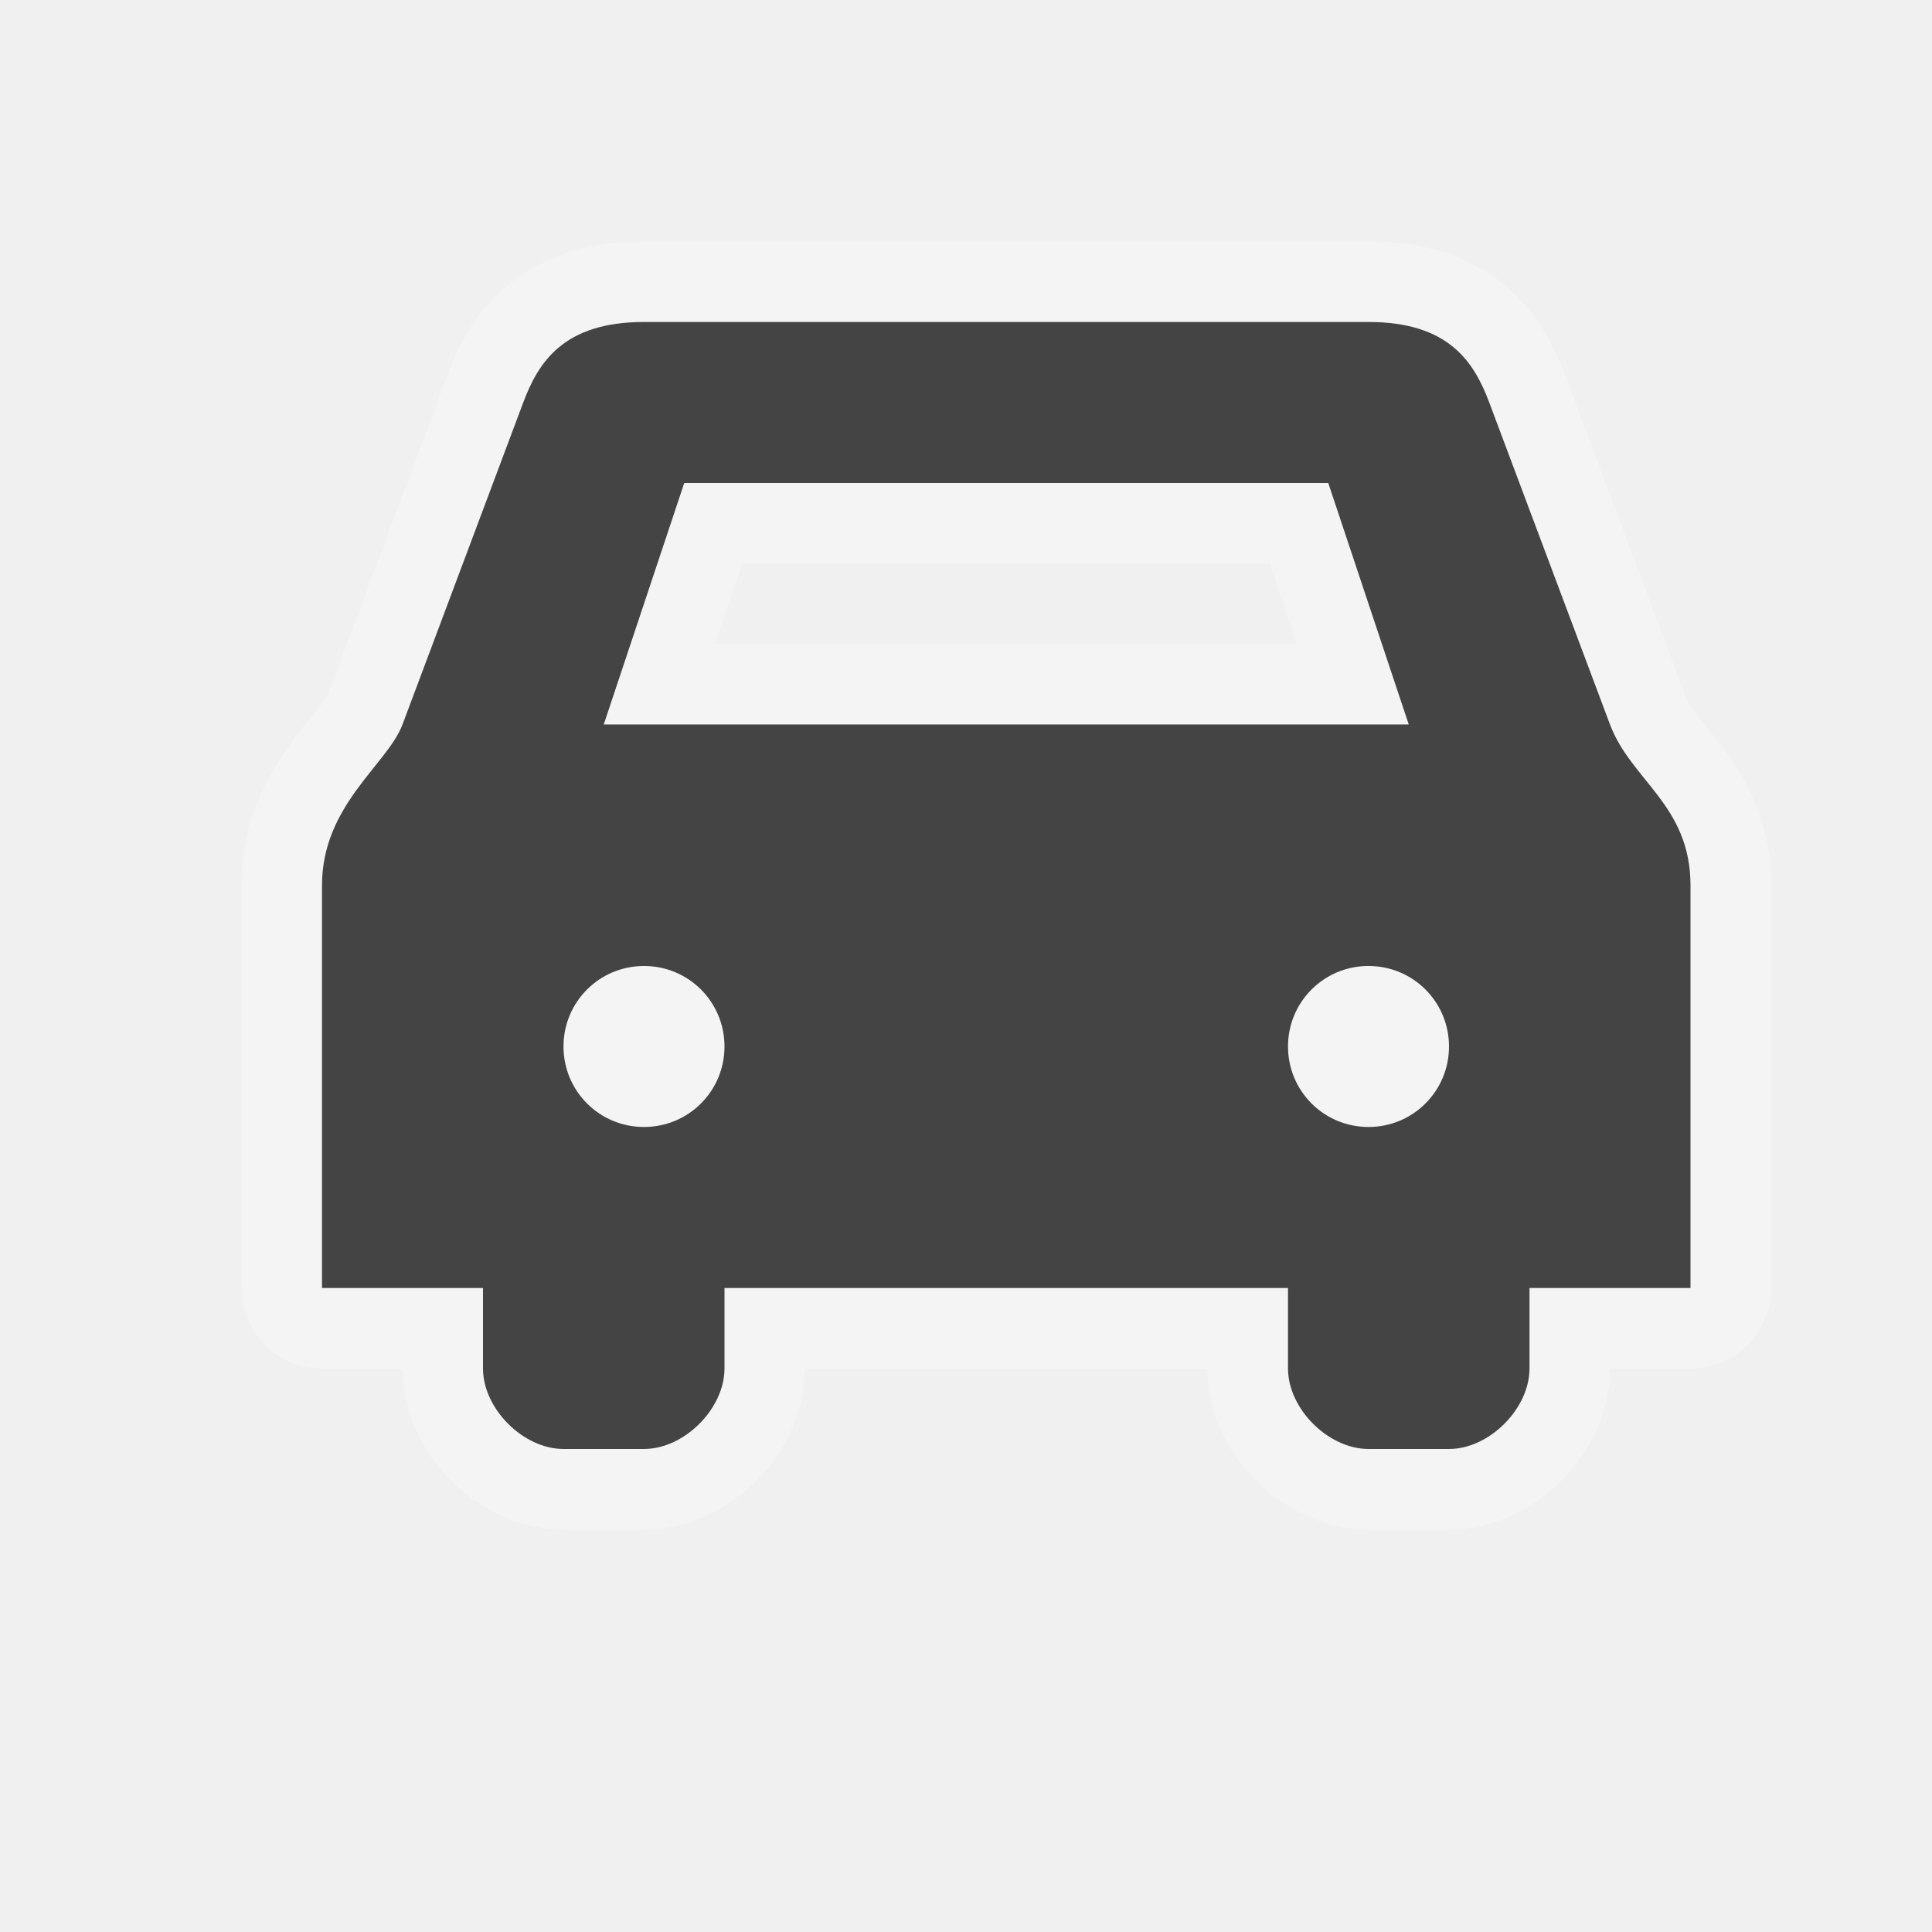
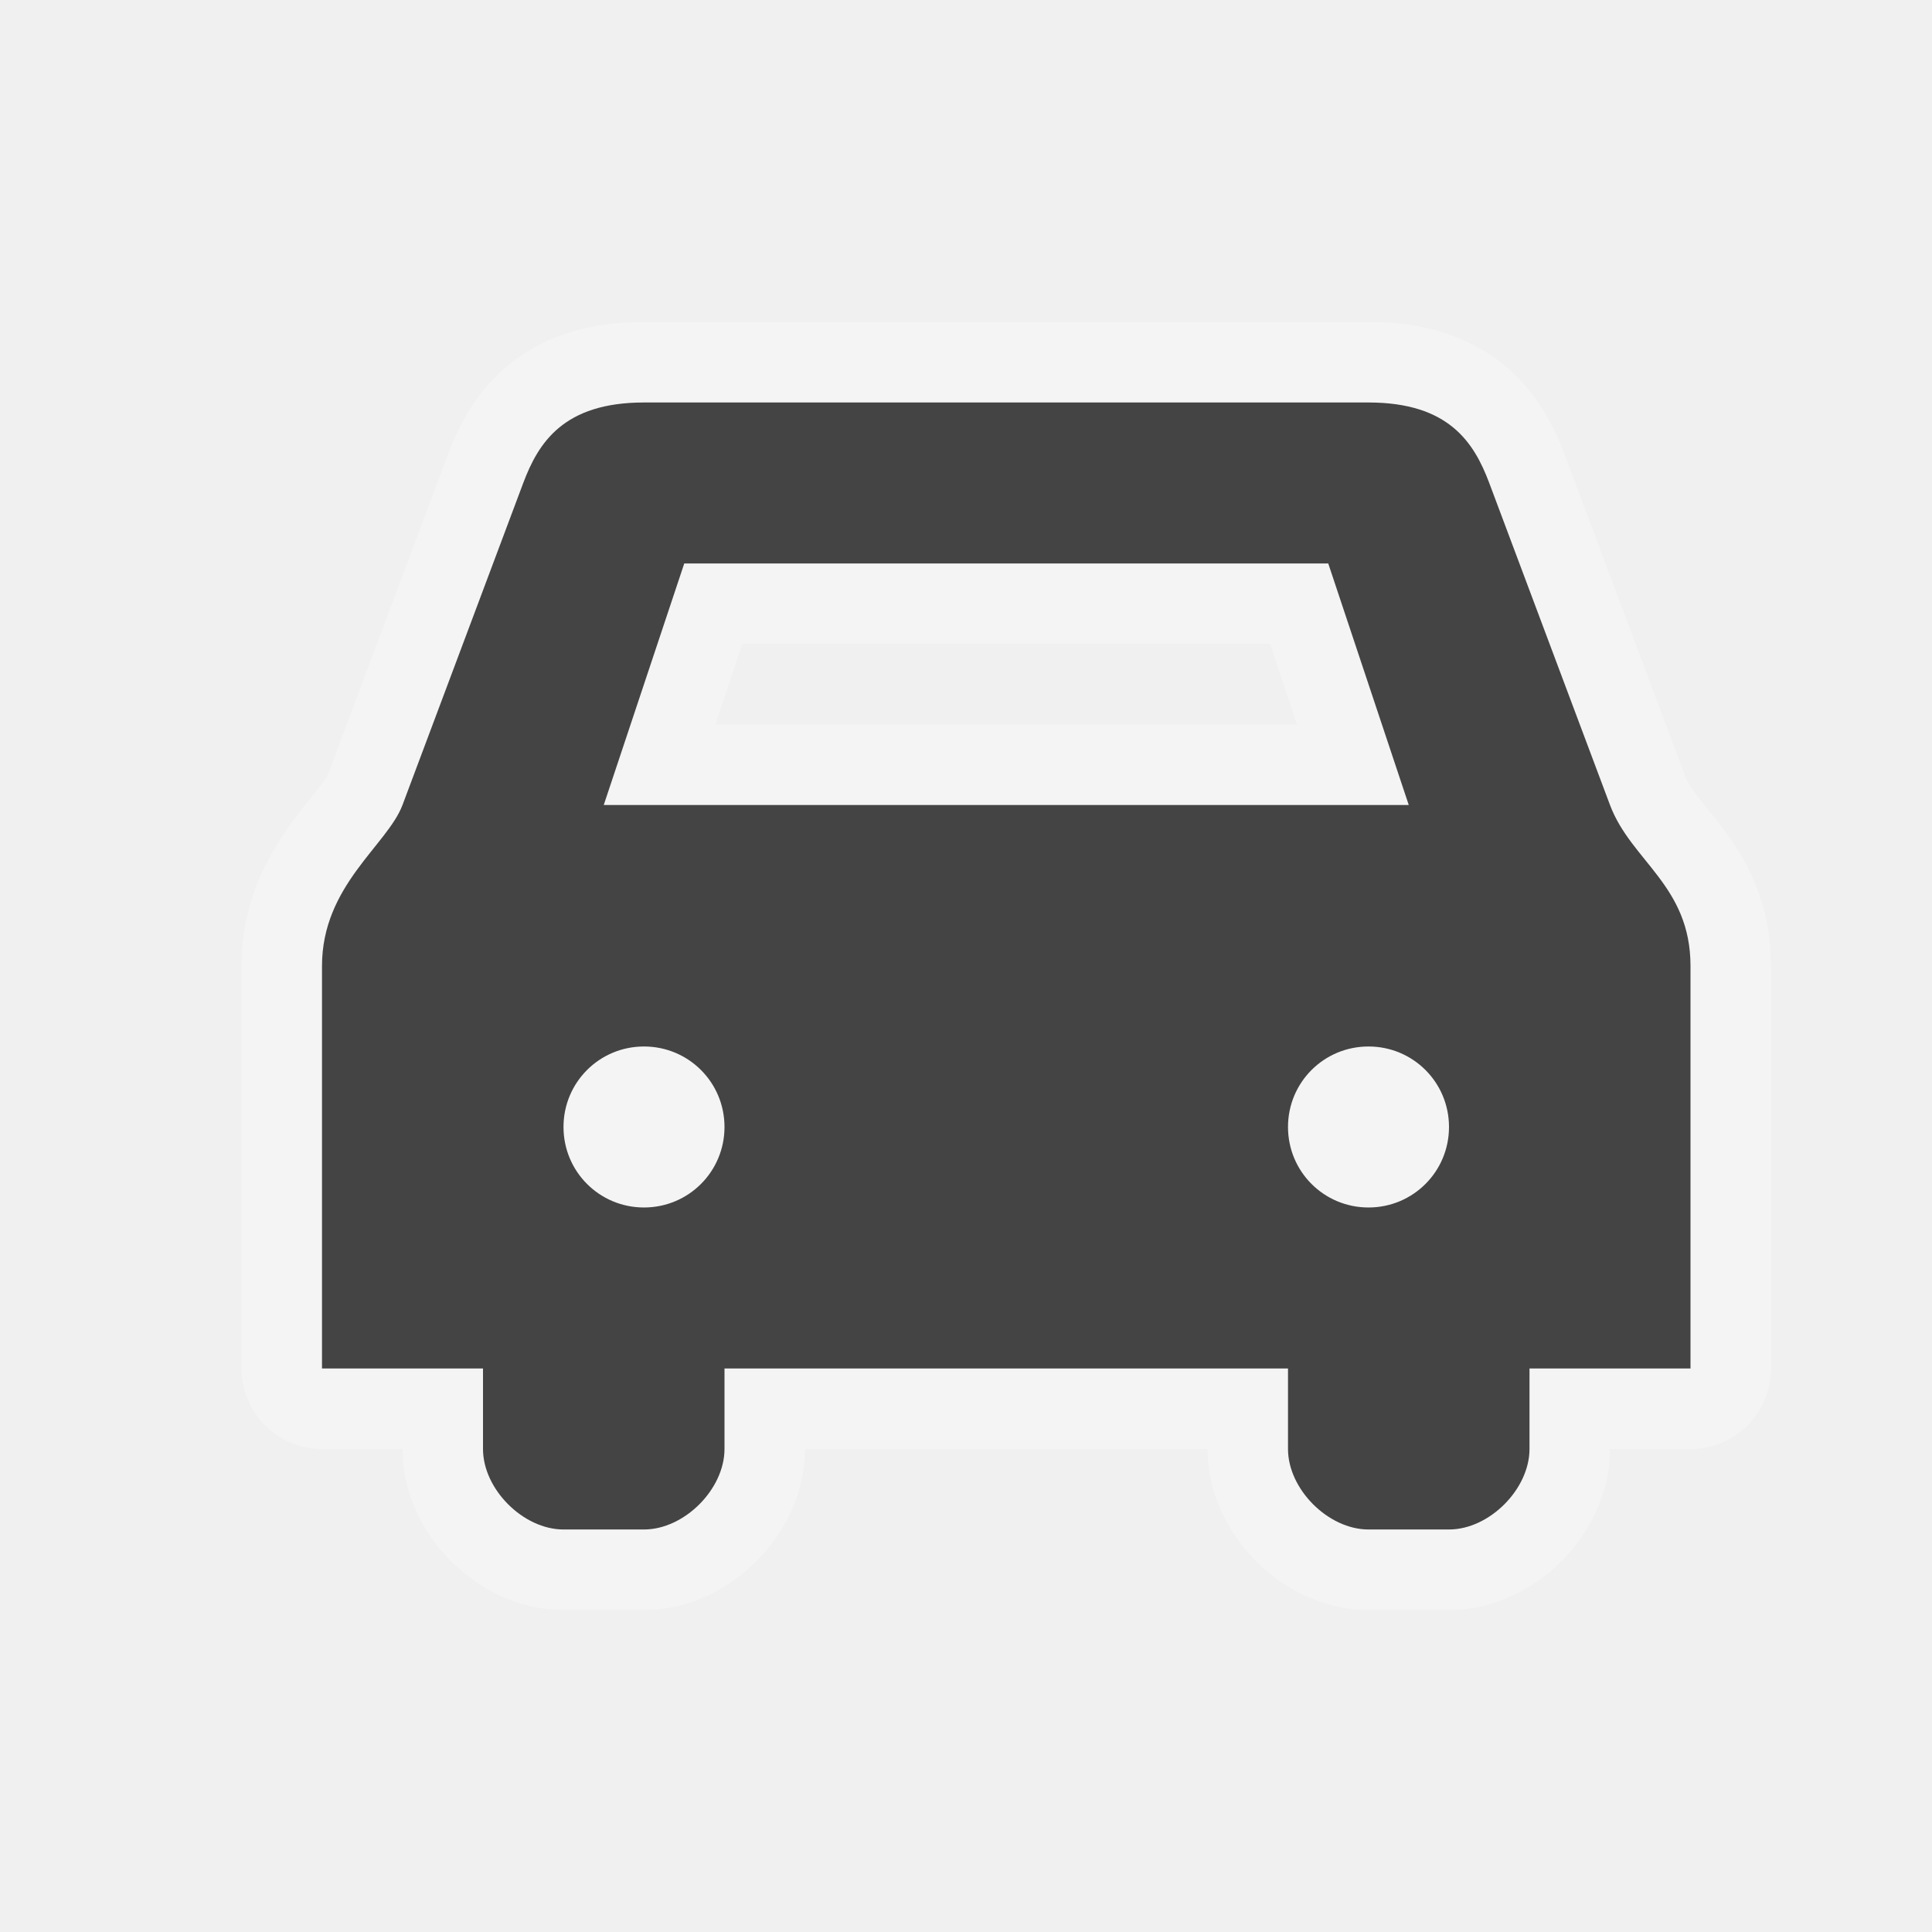
<svg xmlns="http://www.w3.org/2000/svg" version="1.1" id="svg4460" x="0px" y="0px" width="24px" height="24px" viewBox="-402.5 403.5 24 24" enable-background="new -402.5 403.5 24 24" xml:space="preserve">
  <defs id="defs3297" />
  <g id="layer1" transform="translate(0,-1028.362)">
</g>
-   <g style="display:inline" id="bus-24" transform="translate(-486.5,-742.8622)">
+   <g style="display:inline" id="bus-24" transform="translate(-486.5,-741.8622)">
    <g id="g21783">
      <g id="g15936" transform="translate(-1,2)">
        <g transform="translate(84,139)" style="opacity:0.3;color:#000000;fill:#ffffff;fill-opacity:1;fill-rule:nonzero;stroke:#ffffff;stroke-width:2;stroke-linecap:butt;stroke-linejoin:round;stroke-miterlimit:4;stroke-opacity:1;stroke-dasharray:none;stroke-dashoffset:0;marker:none;visibility:visible;display:inline;overflow:visible;enable-background:accumulate" id="g9918" />
        <g id="g8615-8" style="display:inline" transform="translate(84,139)">
-           <path id="path5288" d="m 9,1009.362 c -1,0 -1.312,0.5 -1.5,1 l -1.5,4 c -0.188,0.5 -1,1 -1,2 l 0,5 2,0 0,1 c 0,0.5 0.5,1 1,1 l 1,0 c 0.5,0 1,-0.5 1,-1 l 0,-1 7,0 0,1 c 0,0.5 0.5,1 1,1 l 1,0 c 0.5,0 1,-0.5 1,-1 l 0,-1 2,0 0,-5 c 0,-1 -0.738,-1.302 -1,-2 l -1.5,-4 c -0.188,-0.5 -0.5,-1 -1.5,-1 -3.333,0 -9,0 -9,0 z m 0.5,2 8,0 1,3 -10,0 z m -0.5,6 c 0.554,0 1,0.446 1,1 0,0.554 -0.446,1 -1,1 -0.554,0 -1,-0.446 -1,-1 0,-0.554 0.446,-1 1,-1 z m 9,0 c 0.554,0 1,0.446 1,1 0,0.554 -0.446,1 -1,1 -0.554,0 -1,-0.446 -1,-1 0,-0.554 0.446,-1 1,-1 z" style="color:#000000;fill:#ffffff;fill-opacity:1;fill-rule:nonzero;stroke:#ffffff;stroke-width:2;marker:none;visibility:visible;display:inline;overflow:visible;enable-background:accumulate;opacity:0.3;stroke-linecap:butt;stroke-linejoin:round;stroke-miterlimit:4;stroke-opacity:1;stroke-dasharray:none;stroke-dashoffset:0" />
+           <path id="path5288" d="m 9,1009.362 c -1,0 -1.312,0.5 -1.5,1 l -1.5,4 c -0.188,0.5 -1,1 -1,2 l 0,5 2,0 0,1 c 0,0.5 0.5,1 1,1 l 1,0 c 0.5,0 1,-0.5 1,-1 l 0,-1 7,0 0,1 c 0,0.5 0.5,1 1,1 l 1,0 c 0.5,0 1,-0.5 1,-1 l 0,-1 2,0 0,-5 c 0,-1 -0.738,-1.302 -1,-2 l -1.5,-4 c -0.188,-0.5 -0.5,-1 -1.5,-1 -3.333,0 -9,0 -9,0 z m 0.5,2 8,0 1,3 -10,0 z m -0.5,6 c 0.554,0 1,0.446 1,1 0,0.554 -0.446,1 -1,1 -0.554,0 -1,-0.446 -1,-1 0,-0.554 0.446,-1 1,-1 z m 9,0 c 0.554,0 1,0.446 1,1 0,0.554 -0.446,1 -1,1 -0.554,0 -1,-0.446 -1,-1 0,-0.554 0.446,-1 1,-1 z" style="opacity:0.3;color:#000000;fill:#ffffff;fill-opacity:1;fill-rule:nonzero;stroke:#ffffff;stroke-width:2;stroke-linecap:butt;stroke-linejoin:round;stroke-miterlimit:4;stroke-opacity:1;stroke-dasharray:none;stroke-dashoffset:0;marker:none;visibility:visible;display:inline;overflow:visible;enable-background:accumulate" />
          <path style="color:#000000;fill:#444444;fill-opacity:1;fill-rule:nonzero;stroke:none;stroke-width:2;marker:none;visibility:visible;display:inline;overflow:visible;enable-background:accumulate" d="m 9,1009.362 c -1,0 -1.312,0.5 -1.5,1 l -1.5,4 c -0.188,0.5 -1,1 -1,2 l 0,5 2,0 0,1 c 0,0.5 0.5,1 1,1 l 1,0 c 0.5,0 1,-0.5 1,-1 l 0,-1 7,0 0,1 c 0,0.5 0.5,1 1,1 l 1,0 c 0.5,0 1,-0.5 1,-1 l 0,-1 2,0 0,-5 c 0,-1 -0.738,-1.302 -1,-2 l -1.5,-4 c -0.188,-0.5 -0.5,-1 -1.5,-1 -3.333,0 -9,0 -9,0 z m 0.5,2 8,0 1,3 -10,0 z m -0.5,6 c 0.554,0 1,0.446 1,1 0,0.554 -0.446,1 -1,1 -0.554,0 -1,-0.446 -1,-1 0,-0.554 0.446,-1 1,-1 z m 9,0 c 0.554,0 1,0.446 1,1 0,0.554 -0.446,1 -1,1 -0.554,0 -1,-0.446 -1,-1 0,-0.554 0.446,-1 1,-1 z" id="path8522-6-8" />
        </g>
      </g>
    </g>
  </g>
</svg>
